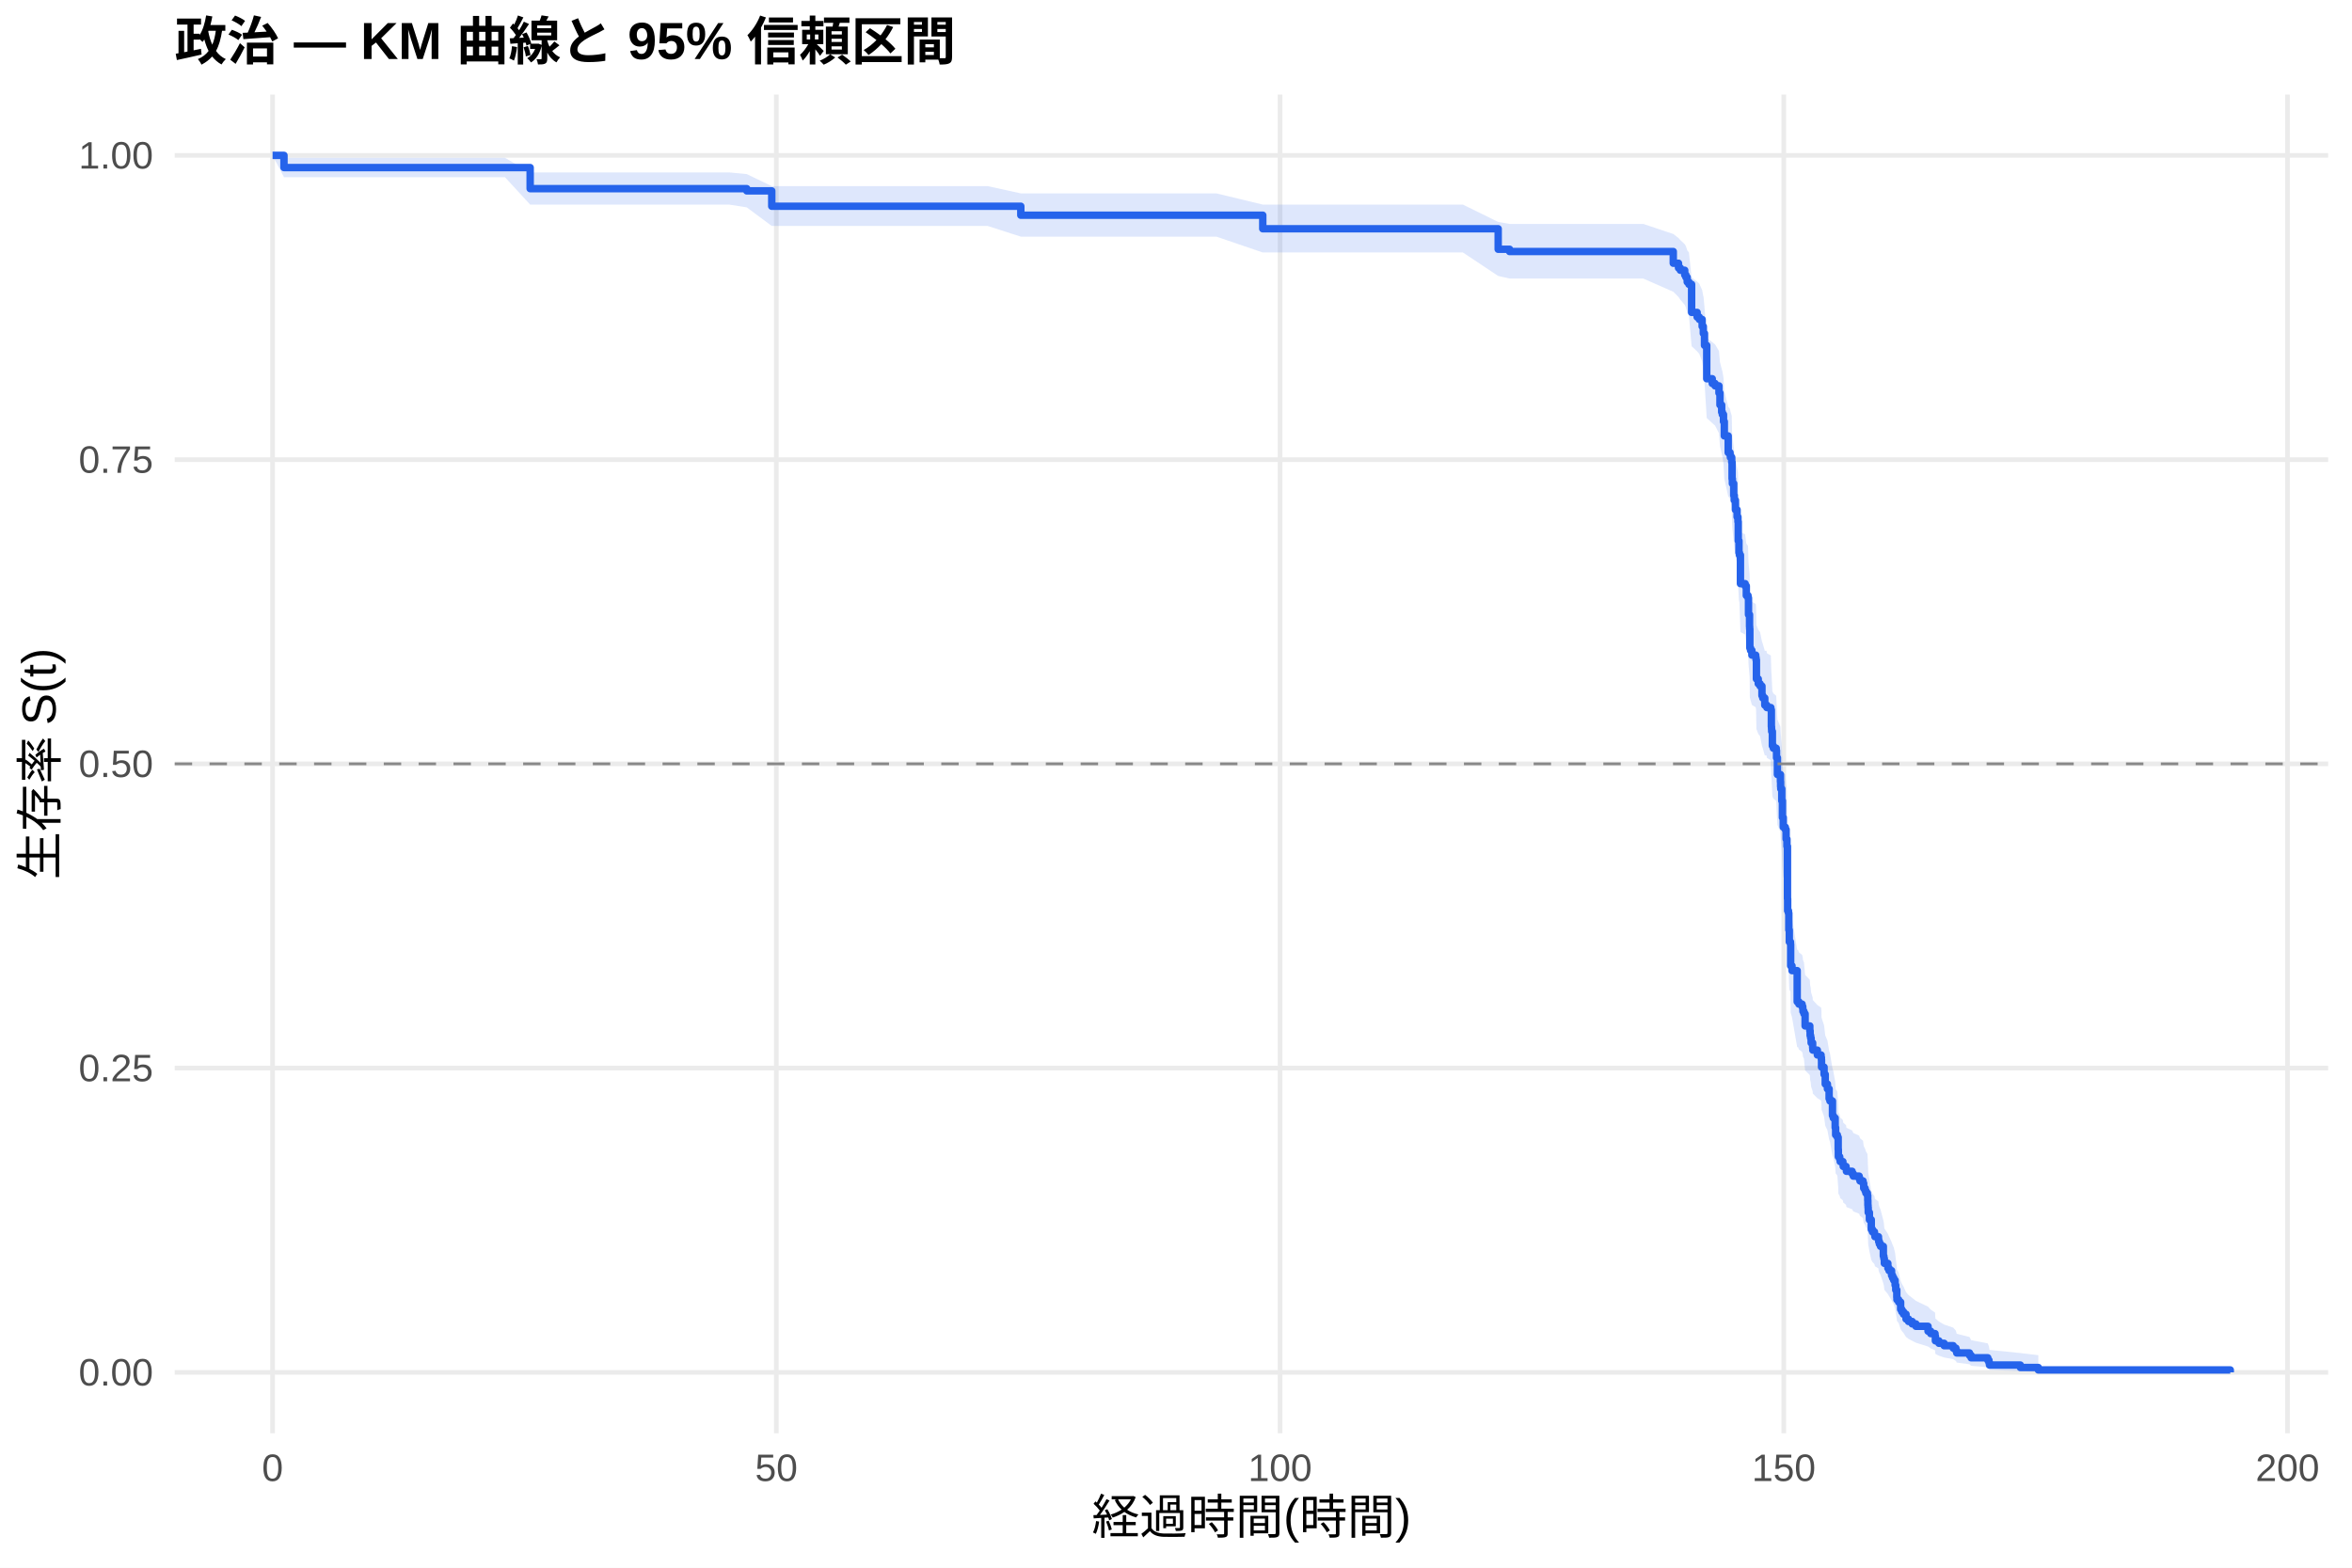
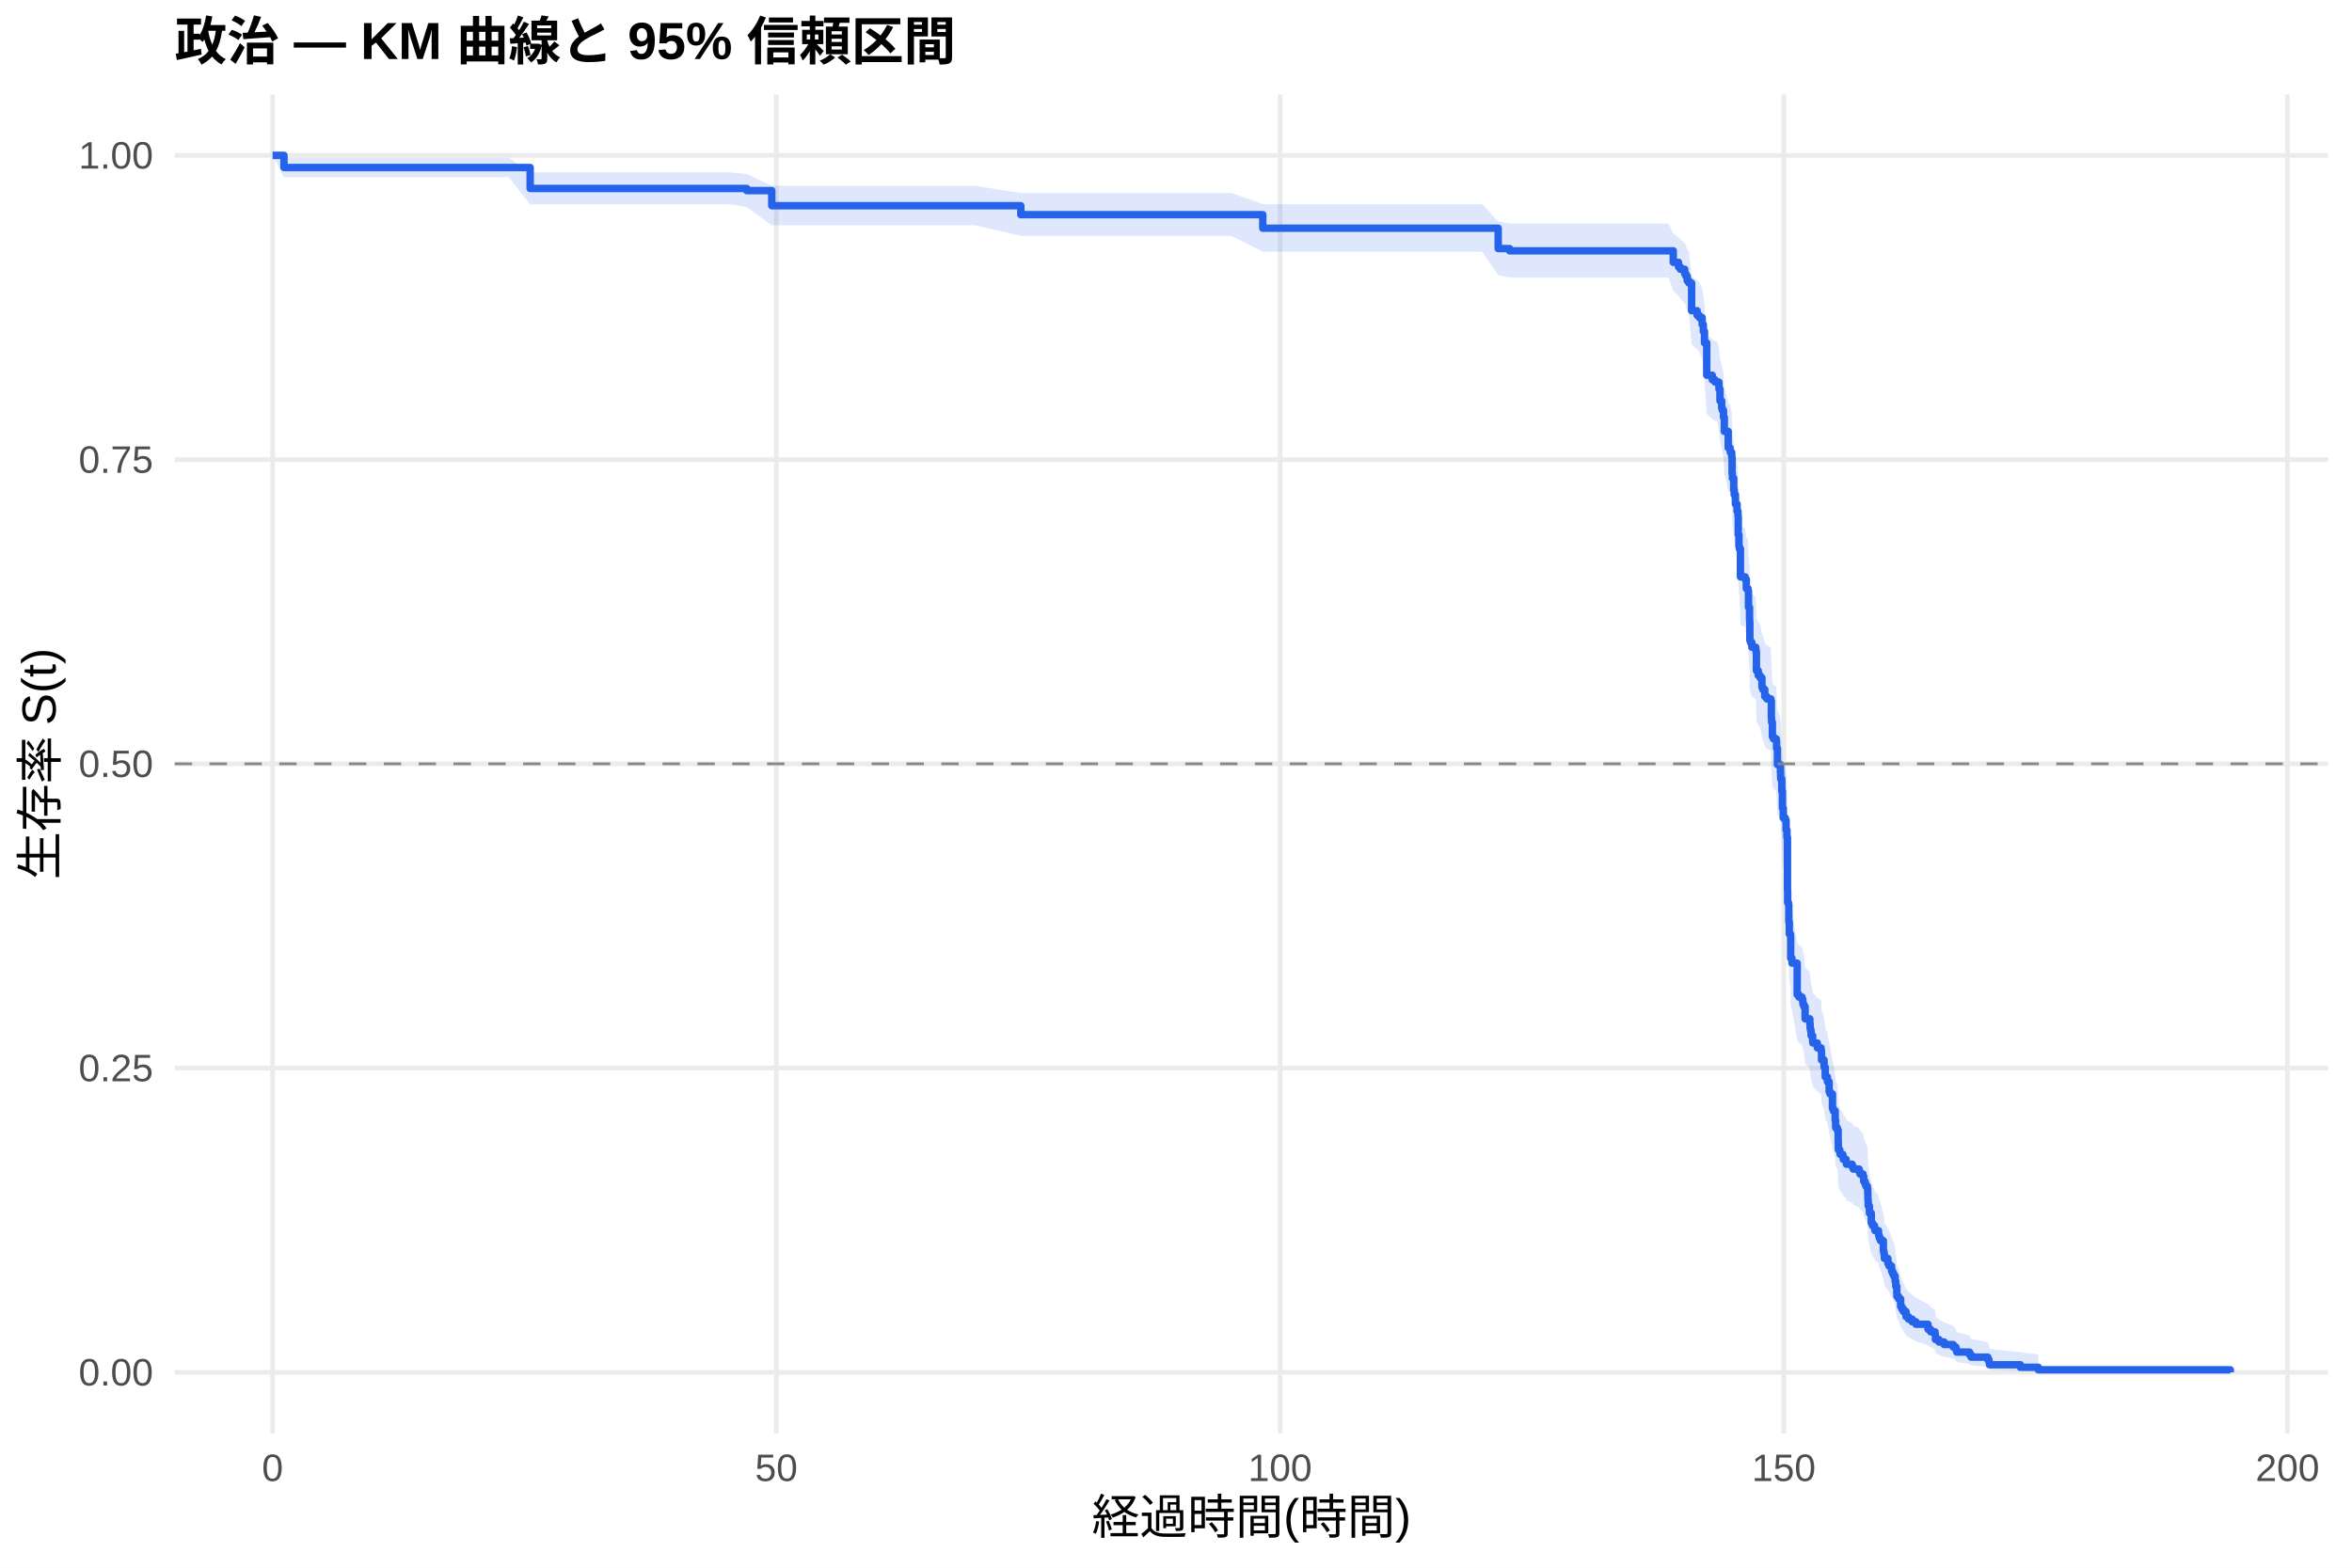
<svg xmlns="http://www.w3.org/2000/svg" width="540.00pt" height="360.00pt" viewBox="0 0 540.00 360.00">
  <g class="svglite">
    <defs>
      <style type="text/css">
    .svglite line, .svglite polyline, .svglite polygon, .svglite path, .svglite rect, .svglite circle {
      fill: none;
      stroke: #000000;
      stroke-linecap: round;
      stroke-linejoin: round;
      stroke-miterlimit: 10.00;
    }
    .svglite text {
      white-space: pre;
    }
    .svglite g.glyphgroup path {
      fill: inherit;
      stroke: none;
    }
  </style>
    </defs>
    <rect width="100%" height="100%" style="stroke: none; fill: #FFFFFF;" />
    <defs>
      <clipPath id="cpMC4wMHw1NDAuMDB8MC4wMHwzNjAuMDA=">
        <rect x="0.00" y="0.00" width="540.00" height="360.00" />
      </clipPath>
    </defs>
    <g clip-path="url(#cpMC4wMHw1NDAuMDB8MC4wMHwzNjAuMDA=)">
      <rect x="0" y="0.00" width="540.00" height="360.00" style="stroke-width: 1.07; stroke: none; fill: #FFFFFF;" />
    </g>
    <defs>
      <clipPath id="cpNDAuMTF8NTM0LjUyfDIxLjcxfDMyOS4xMg==">
        <rect x="40.11" y="21.71" width="494.41" height="307.41" />
      </clipPath>
    </defs>
    <g clip-path="url(#cpNDAuMTF8NTM0LjUyfDIxLjcxfDMyOS4xMg==)">
      <polyline points="40.11,315.14 534.52,315.14 " style="stroke-width: 1.07; stroke: #EBEBEB; stroke-linecap: butt;" />
      <polyline points="40.11,245.28 534.52,245.28 " style="stroke-width: 1.07; stroke: #EBEBEB; stroke-linecap: butt;" />
      <polyline points="40.11,175.41 534.52,175.41 " style="stroke-width: 1.07; stroke: #EBEBEB; stroke-linecap: butt;" />
      <polyline points="40.11,105.55 534.52,105.55 " style="stroke-width: 1.07; stroke: #EBEBEB; stroke-linecap: butt;" />
      <polyline points="40.11,35.68 534.52,35.68 " style="stroke-width: 1.07; stroke: #EBEBEB; stroke-linecap: butt;" />
      <polyline points="62.58,329.12 62.58,21.71 " style="stroke-width: 1.07; stroke: #EBEBEB; stroke-linecap: butt;" />
      <polyline points="178.24,329.12 178.24,21.71 " style="stroke-width: 1.07; stroke: #EBEBEB; stroke-linecap: butt;" />
      <polyline points="293.89,329.12 293.89,21.71 " style="stroke-width: 1.07; stroke: #EBEBEB; stroke-linecap: butt;" />
      <polyline points="409.54,329.12 409.54,21.71 " style="stroke-width: 1.07; stroke: #EBEBEB; stroke-linecap: butt;" />
      <polyline points="525.19,329.12 525.19,21.71 " style="stroke-width: 1.07; stroke: #EBEBEB; stroke-linecap: butt;" />
-       <polygon points="62.58,35.68 65.20,36.24 76.46,36.24 86.79,36.24 99.78,36.24 115.94,36.24 121.72,39.60 130.51,39.60 138.95,39.60 150.48,39.60 167.48,39.60 171.45,39.98 177.19,42.74 182.55,42.74 191.73,42.74 206.84,42.74 226.77,42.74 234.37,44.41 265.75,44.41 279.28,44.41 289.92,46.98 323.30,46.98 335.87,46.98 343.97,50.97 346.59,51.42 357.42,51.42 366.06,51.42 377.27,51.42 384.17,53.73 385.37,54.66 385.79,55.13 386.80,56.07 387.07,56.54 387.37,57.49 387.76,57.96 388.38,63.70 389.65,64.67 390.15,65.15 390.80,66.61 391.07,68.07 391.11,68.07 391.34,70.55 391.85,77.57 393.12,78.58 393.77,79.09 394.66,80.61 394.89,83.15 395.28,84.68 395.43,85.19 395.70,86.72 395.89,89.80 396.78,93.40 397.20,93.92 397.28,94.43 397.59,95.46 397.67,99.09 397.74,100.13 398.05,102.73 398.17,103.77 398.44,105.86 398.82,107.43 399.02,108.47 399.09,112.67 399.25,115.30 399.36,115.83 399.59,122.17 400.67,122.70 400.94,124.82 401.33,125.35 401.44,129.07 401.68,131.74 401.71,132.27 401.75,136.55 401.91,137.08 402.22,138.15 403.10,138.69 403.18,139.22 403.26,143.52 403.68,144.60 404.10,145.14 404.53,147.29 404.72,147.83 405.18,149.45 405.57,149.45 405.65,149.99 406.57,150.53 406.69,154.33 406.73,154.88 406.76,155.42 406.92,158.69 407.15,159.23 407.81,159.78 407.88,161.41 408.08,165.24 408.77,166.88 408.81,167.98 408.85,168.53 409.08,171.27 409.23,175.12 409.42,177.32 409.89,177.87 410.08,180.08 410.27,181.74 410.39,193.95 410.43,196.74 410.62,197.30 410.70,201.22 410.81,204.02 411.08,204.58 411.12,209.64 411.43,210.77 412.62,218.12 412.82,218.12 413.01,218.69 413.74,219.26 413.90,219.84 413.94,220.41 414.17,220.99 414.44,223.86 415.52,225.01 415.59,226.17 415.71,226.75 415.82,227.90 416.17,229.06 416.21,229.64 417.25,230.79 418.10,231.37 418.18,231.95 418.21,233.69 418.79,235.44 419.06,237.77 419.56,238.93 419.95,241.27 420.14,241.86 420.72,245.37 420.91,245.96 421.34,248.31 421.45,250.08 421.84,250.67 422.03,253.63 422.07,255.41 422.38,256.01 422.49,256.60 423.11,257.20 423.19,257.79 423.84,258.39 423.92,258.98 425.23,259.58 425.50,260.18 426.85,260.78 427.04,261.37 427.74,261.97 427.89,263.17 428.20,263.77 428.39,264.37 428.74,264.97 428.82,266.18 428.85,267.39 428.89,267.99 428.93,269.20 429.20,271.02 429.63,273.46 429.90,274.07 430.36,274.68 430.47,275.29 431.28,275.90 431.32,276.52 431.48,277.13 431.75,277.75 432.40,280.22 432.52,280.84 432.63,282.08 433.44,283.32 433.71,283.95 434.29,285.20 434.52,285.83 434.79,286.46 435.10,287.72 435.25,288.99 435.49,290.90 435.52,291.54 435.91,292.18 436.37,294.12 436.64,294.77 437.03,295.42 437.61,296.73 438.18,297.39 439.03,298.05 439.88,298.72 442.66,300.06 443.27,300.73 444.27,301.41 444.35,302.78 445.16,303.47 446.36,304.17 448.44,304.87 449.06,305.58 449.25,306.29 452.18,307.02 452.56,307.75 456.38,308.49 456.65,309.24 456.77,309.99 463.86,310.71 467.98,311.20 467.98,315.06 463.86,314.86 456.77,314.60 456.65,314.30 456.38,313.98 452.56,313.64 452.18,313.28 449.25,312.90 449.06,312.52 448.44,312.13 446.36,311.73 445.16,311.32 444.35,310.91 444.27,310.07 443.27,309.64 442.66,309.21 439.88,308.34 439.03,307.90 438.18,307.45 437.61,307.01 437.03,306.10 436.64,305.65 436.37,305.19 435.91,303.81 435.52,303.34 435.49,302.87 435.25,301.46 435.10,300.52 434.79,299.56 434.52,299.08 434.29,298.60 433.71,297.64 433.44,297.16 432.63,296.19 432.52,295.21 432.40,294.73 431.75,292.76 431.48,292.27 431.32,291.78 431.28,291.28 430.47,290.79 430.36,290.29 429.90,289.80 429.63,289.30 429.20,287.30 428.93,285.80 428.89,284.79 428.85,284.29 428.82,283.28 428.74,282.27 428.39,281.76 428.20,281.25 427.89,280.75 427.74,279.73 427.04,279.22 426.85,278.71 425.50,278.20 425.23,277.69 423.92,277.18 423.84,276.67 423.19,276.15 423.11,275.64 422.49,275.13 422.38,274.61 422.07,274.10 422.03,272.56 421.84,269.97 421.45,269.46 421.34,267.90 420.91,265.82 420.72,265.30 420.14,262.17 419.95,261.65 419.56,259.55 419.06,258.50 418.79,256.40 418.21,254.82 418.18,253.23 418.10,252.70 417.25,252.18 416.21,251.12 416.17,250.59 415.82,249.53 415.71,248.47 415.59,247.94 415.52,246.87 414.44,245.81 414.17,243.14 413.94,242.61 413.90,242.08 413.74,241.54 413.01,241.01 412.82,240.47 412.62,240.47 411.43,233.60 411.12,232.54 411.08,227.75 410.81,227.22 410.70,224.55 410.62,220.81 410.43,220.27 410.39,217.59 410.27,205.73 410.08,204.11 409.89,201.94 409.42,201.40 409.23,199.23 409.08,195.42 408.85,192.69 408.81,192.15 408.77,191.05 408.08,189.41 407.88,185.58 407.81,183.94 407.15,183.39 406.92,182.84 406.76,179.54 406.73,178.99 406.69,178.44 406.57,174.58 405.65,174.03 405.57,173.47 405.18,173.47 404.72,171.82 404.53,171.27 404.10,169.07 403.68,168.51 403.26,167.41 403.18,162.98 403.10,162.43 402.22,161.88 401.91,160.77 401.75,160.21 401.71,155.77 401.68,155.21 401.44,152.42 401.33,148.51 400.94,147.95 400.67,145.71 399.59,145.15 399.36,138.41 399.25,137.85 399.09,135.03 399.02,130.50 398.82,129.37 398.44,127.67 398.17,125.39 398.05,124.26 397.74,121.40 397.67,120.26 397.59,116.26 397.28,115.11 397.20,114.54 396.78,113.96 395.89,109.93 395.70,106.47 395.43,104.73 395.28,104.15 394.89,102.41 394.66,99.50 393.77,97.74 393.12,97.16 391.85,95.99 391.34,87.75 391.11,84.78 391.07,84.78 390.80,83.03 390.15,81.27 389.65,80.69 388.38,79.51 387.76,72.41 387.37,71.81 387.07,70.61 386.80,70.01 385.79,68.81 385.37,68.21 384.17,67.00 377.27,63.96 366.06,63.96 357.42,63.96 346.59,63.96 343.97,63.37 335.87,57.98 323.30,57.98 289.92,57.98 279.28,54.34 265.75,54.34 234.37,54.34 226.77,51.89 206.84,51.89 191.73,51.89 182.55,51.89 177.19,51.89 171.45,47.62 167.48,46.99 150.48,46.99 138.95,46.99 130.51,46.99 121.72,46.99 115.94,40.69 99.78,40.69 86.79,40.69 76.46,40.69 65.20,40.69 62.58,35.68 " style="stroke-width: 0.00; stroke: none; stroke-linecap: butt; fill: #2563EB; fill-opacity: 0.15;" />
-       <polyline points="62.58,35.68 65.20,36.24 76.46,36.24 86.79,36.24 99.78,36.24 115.94,36.24 121.72,39.60 130.51,39.60 138.95,39.60 150.48,39.60 167.48,39.60 171.45,39.98 177.19,42.74 182.55,42.74 191.73,42.74 206.84,42.74 226.77,42.74 234.37,44.41 265.75,44.41 279.28,44.41 289.92,46.98 323.30,46.98 335.87,46.98 343.97,50.97 346.59,51.42 357.42,51.42 366.06,51.42 377.27,51.42 384.17,53.73 385.37,54.66 385.79,55.13 386.80,56.07 387.07,56.54 387.37,57.49 387.76,57.96 388.38,63.70 389.65,64.67 390.15,65.15 390.80,66.61 391.07,68.07 391.11,68.07 391.34,70.55 391.85,77.57 393.12,78.58 393.77,79.09 394.66,80.61 394.89,83.15 395.28,84.68 395.43,85.19 395.70,86.72 395.89,89.80 396.78,93.40 397.20,93.92 397.28,94.43 397.59,95.46 397.67,99.09 397.74,100.13 398.05,102.73 398.17,103.77 398.44,105.86 398.82,107.43 399.02,108.47 399.09,112.67 399.25,115.30 399.36,115.83 399.59,122.17 400.67,122.70 400.94,124.82 401.33,125.35 401.44,129.07 401.68,131.74 401.71,132.27 401.75,136.55 401.91,137.08 402.22,138.15 403.10,138.69 403.18,139.22 403.26,143.52 403.68,144.60 404.10,145.14 404.53,147.29 404.72,147.83 405.18,149.45 405.57,149.45 405.65,149.99 406.57,150.53 406.69,154.33 406.73,154.88 406.76,155.42 406.92,158.69 407.15,159.23 407.81,159.78 407.88,161.41 408.08,165.24 408.77,166.88 408.81,167.98 408.85,168.53 409.08,171.27 409.23,175.12 409.42,177.32 409.89,177.87 410.08,180.08 410.27,181.74 410.39,193.95 410.43,196.74 410.62,197.30 410.70,201.22 410.81,204.02 411.08,204.58 411.12,209.64 411.43,210.77 412.62,218.12 412.82,218.12 413.01,218.69 413.74,219.26 413.90,219.84 413.94,220.41 414.17,220.99 414.44,223.86 415.52,225.01 415.59,226.17 415.71,226.75 415.82,227.90 416.17,229.06 416.21,229.64 417.25,230.79 418.10,231.37 418.18,231.95 418.21,233.69 418.79,235.44 419.06,237.77 419.56,238.93 419.95,241.27 420.14,241.86 420.72,245.37 420.91,245.96 421.34,248.31 421.45,250.08 421.84,250.67 422.03,253.63 422.07,255.41 422.38,256.01 422.49,256.60 423.11,257.20 423.19,257.79 423.84,258.39 423.92,258.98 425.23,259.58 425.50,260.18 426.85,260.78 427.04,261.37 427.74,261.97 427.89,263.17 428.20,263.77 428.39,264.37 428.74,264.97 428.82,266.18 428.85,267.39 428.89,267.99 428.93,269.20 429.20,271.02 429.63,273.46 429.90,274.07 430.36,274.68 430.47,275.29 431.28,275.90 431.32,276.52 431.48,277.13 431.75,277.75 432.40,280.22 432.52,280.84 432.63,282.08 433.44,283.32 433.71,283.95 434.29,285.20 434.52,285.83 434.79,286.46 435.10,287.72 435.25,288.99 435.49,290.90 435.52,291.54 435.91,292.18 436.37,294.12 436.64,294.77 437.03,295.42 437.61,296.73 438.18,297.39 439.03,298.05 439.88,298.72 442.66,300.06 443.27,300.73 444.27,301.41 444.35,302.78 445.16,303.47 446.36,304.17 448.44,304.87 449.06,305.58 449.25,306.29 452.18,307.02 452.56,307.75 456.38,308.49 456.65,309.24 456.77,309.99 463.86,310.71 467.98,311.20 " style="stroke-width: 1.07; stroke: none; stroke-linecap: butt;" />
-       <polyline points="467.98,315.06 463.86,314.86 456.77,314.60 456.65,314.30 456.38,313.98 452.56,313.64 452.18,313.28 449.25,312.90 449.06,312.52 448.44,312.13 446.36,311.73 445.16,311.32 444.35,310.91 444.27,310.07 443.27,309.64 442.66,309.21 439.88,308.34 439.03,307.90 438.18,307.45 437.61,307.01 437.03,306.10 436.64,305.65 436.37,305.19 435.91,303.81 435.52,303.34 435.49,302.87 435.25,301.46 435.10,300.52 434.79,299.56 434.52,299.08 434.29,298.60 433.71,297.64 433.44,297.16 432.63,296.19 432.52,295.21 432.40,294.73 431.75,292.76 431.48,292.27 431.32,291.78 431.28,291.28 430.47,290.79 430.36,290.29 429.90,289.80 429.63,289.30 429.20,287.30 428.93,285.80 428.89,284.79 428.85,284.29 428.82,283.28 428.74,282.27 428.39,281.76 428.20,281.25 427.89,280.75 427.74,279.73 427.04,279.22 426.85,278.71 425.50,278.20 425.23,277.69 423.92,277.18 423.84,276.67 423.19,276.15 423.11,275.64 422.49,275.13 422.38,274.61 422.07,274.10 422.03,272.56 421.84,269.97 421.45,269.46 421.34,267.90 420.91,265.82 420.72,265.30 420.14,262.17 419.95,261.65 419.56,259.55 419.06,258.50 418.79,256.40 418.21,254.82 418.18,253.23 418.10,252.70 417.25,252.18 416.21,251.12 416.17,250.59 415.82,249.53 415.71,248.47 415.59,247.94 415.52,246.87 414.44,245.81 414.17,243.14 413.94,242.61 413.90,242.08 413.74,241.54 413.01,241.01 412.82,240.47 412.62,240.47 411.43,233.60 411.12,232.54 411.08,227.75 410.81,227.22 410.70,224.55 410.62,220.81 410.43,220.27 410.39,217.59 410.27,205.73 410.08,204.11 409.89,201.94 409.42,201.40 409.23,199.23 409.08,195.42 408.85,192.69 408.81,192.15 408.77,191.05 408.08,189.41 407.88,185.58 407.81,183.94 407.15,183.39 406.92,182.84 406.76,179.54 406.73,178.99 406.69,178.44 406.57,174.58 405.65,174.03 405.57,173.47 405.18,173.47 404.72,171.82 404.53,171.27 404.10,169.07 403.68,168.51 403.26,167.41 403.18,162.98 403.10,162.43 402.22,161.88 401.91,160.77 401.75,160.21 401.71,155.77 401.68,155.21 401.44,152.42 401.33,148.51 400.94,147.95 400.67,145.71 399.59,145.15 399.36,138.41 399.25,137.85 399.09,135.03 399.02,130.50 398.82,129.37 398.44,127.67 398.17,125.39 398.05,124.26 397.74,121.40 397.67,120.26 397.59,116.26 397.28,115.11 397.20,114.54 396.78,113.96 395.89,109.93 395.70,106.47 395.43,104.73 395.28,104.15 394.89,102.41 394.66,99.50 393.77,97.74 393.12,97.16 391.85,95.99 391.34,87.75 391.11,84.78 391.07,84.78 390.80,83.03 390.15,81.27 389.65,80.69 388.38,79.51 387.76,72.41 387.37,71.81 387.07,70.61 386.80,70.01 385.79,68.81 385.37,68.21 384.17,67.00 377.27,63.96 366.06,63.96 357.42,63.96 346.59,63.96 343.97,63.37 335.87,57.98 323.30,57.98 289.92,57.98 279.28,54.34 265.75,54.34 234.37,54.34 226.77,51.89 206.84,51.89 191.73,51.89 182.55,51.89 177.19,51.89 171.45,47.62 167.48,46.99 150.48,46.99 138.95,46.99 130.51,46.99 121.72,46.99 115.94,40.69 99.78,40.69 86.79,40.69 76.46,40.69 65.20,40.69 62.58,35.68 " style="stroke-width: 1.07; stroke: none; stroke-linecap: butt;" />
-       <polyline points="62.58,35.68 65.20,35.68 65.20,38.48 76.46,38.48 76.46,38.48 86.79,38.48 86.79,38.48 99.78,38.48 99.78,38.48 115.94,38.48 115.94,38.48 121.72,38.48 121.72,43.32 130.51,43.32 130.51,43.32 138.95,43.32 138.95,43.32 150.48,43.32 150.48,43.32 167.48,43.32 167.48,43.32 171.45,43.32 171.45,43.83 177.19,43.83 177.19,47.36 182.55,47.36 182.55,47.36 191.73,47.36 191.73,47.36 206.84,47.36 206.84,47.36 226.77,47.36 226.77,47.36 234.37,47.36 234.37,49.42 265.75,49.42 265.75,49.42 279.28,49.42 279.28,49.42 289.92,49.42 289.92,52.53 323.30,52.53 323.30,52.53 335.87,52.53 335.87,52.53 343.97,52.53 343.97,57.24 346.59,57.24 346.59,57.76 357.42,57.76 357.42,57.76 366.06,57.76 366.06,57.76 377.27,57.76 377.27,57.76 384.17,57.76 384.17,60.45 385.37,60.45 385.37,61.53 385.79,61.53 385.79,62.06 386.80,62.06 386.80,63.14 387.07,63.14 387.07,63.68 387.37,63.68 387.37,64.75 387.76,64.75 387.76,65.29 388.38,65.29 388.38,71.74 389.65,71.74 389.65,72.81 390.15,72.81 390.15,73.35 390.80,73.35 390.80,74.96 391.07,74.96 391.07,76.57 391.11,76.57 391.11,76.57 391.34,76.57 391.34,79.31 391.85,79.31 391.85,86.97 393.12,86.97 393.12,88.06 393.77,88.06 393.77,88.61 394.66,88.61 394.66,90.25 394.89,90.25 394.89,92.99 395.28,92.99 395.28,94.63 395.43,94.63 395.43,95.18 395.70,95.18 395.70,96.82 395.89,96.82 395.89,100.10 396.78,100.10 396.78,103.93 397.20,103.93 397.20,104.48 397.28,104.48 397.28,105.02 397.59,105.02 397.59,106.12 397.67,106.12 397.67,109.95 397.74,109.95 397.74,111.04 398.05,111.04 398.05,113.78 398.17,113.78 398.17,114.87 398.44,114.87 398.44,117.06 398.82,117.06 398.82,118.70 399.02,118.70 399.02,119.80 399.09,119.80 399.09,124.18 399.25,124.18 399.25,126.91 399.36,126.91 399.36,127.46 399.59,127.46 399.59,134.03 400.67,134.03 400.67,134.57 400.94,134.57 400.94,136.76 401.33,136.76 401.33,137.31 401.44,137.31 401.44,141.14 401.68,141.14 401.68,143.87 401.71,143.87 401.71,144.42 401.75,144.42 401.75,148.80 401.91,148.80 401.91,149.35 402.22,149.35 402.22,150.44 403.10,150.44 403.10,150.99 403.18,150.99 403.18,151.54 403.26,151.54 403.26,155.91 403.68,155.91 403.68,157.01 404.10,157.01 404.10,157.55 404.53,157.55 404.53,159.74 404.72,159.74 404.72,160.29 405.18,160.29 405.18,161.93 405.57,161.93 405.57,161.93 405.65,161.93 405.65,162.48 406.57,162.48 406.57,163.03 406.69,163.03 406.69,166.87 406.73,166.87 406.73,167.42 406.76,167.42 406.76,167.97 406.92,167.97 406.92,171.27 407.15,171.27 407.15,171.82 407.81,171.82 407.81,172.37 407.88,172.37 407.88,174.01 408.08,174.01 408.08,177.86 408.77,177.86 408.77,179.50 408.81,179.50 408.81,180.60 408.85,180.60 408.85,181.15 409.08,181.15 409.08,183.90 409.23,183.90 409.23,187.74 409.42,187.74 409.42,189.94 409.89,189.94 409.89,190.49 410.08,190.49 410.08,192.68 410.27,192.68 410.27,194.33 410.39,194.33 410.39,206.41 410.43,206.41 410.43,209.16 410.62,209.16 410.62,209.71 410.70,209.71 410.70,213.55 410.81,213.55 410.81,216.30 411.08,216.30 411.08,216.85 411.12,216.85 411.12,221.79 411.43,221.79 411.43,222.89 412.62,222.89 412.62,230.03 412.82,230.03 412.82,230.03 413.01,230.03 413.01,230.58 413.74,230.58 413.74,231.14 413.90,231.14 413.90,231.69 413.94,231.69 413.94,232.25 414.17,232.25 414.17,232.81 414.44,232.81 414.44,235.59 415.52,235.59 415.52,236.70 415.59,236.70 415.59,237.81 415.71,237.81 415.71,238.37 415.82,238.37 415.82,239.48 416.17,239.48 416.17,240.60 416.21,240.60 416.21,241.15 417.25,241.15 417.25,242.26 418.10,242.26 418.10,242.82 418.18,242.82 418.18,243.38 418.21,243.38 418.21,245.05 418.79,245.05 418.79,246.72 419.06,246.72 419.06,248.94 419.56,248.94 419.56,250.05 419.95,250.05 419.95,252.28 420.14,252.28 420.14,252.83 420.72,252.83 420.72,256.17 420.91,256.17 420.91,256.73 421.34,256.73 421.34,258.95 421.45,258.95 421.45,260.62 421.84,260.62 421.84,261.18 422.03,261.18 422.03,263.96 422.07,263.96 422.07,265.63 422.38,265.63 422.38,266.19 422.49,266.19 422.49,266.74 423.11,266.74 423.11,267.30 423.19,267.30 423.19,267.86 423.84,267.86 423.84,268.41 423.92,268.41 423.92,268.97 425.23,268.97 425.23,269.52 425.50,269.52 425.50,270.08 426.85,270.08 426.85,270.64 427.04,270.64 427.04,271.19 427.74,271.19 427.74,271.75 427.89,271.75 427.89,272.86 428.20,272.86 428.20,273.42 428.39,273.42 428.39,273.97 428.74,273.97 428.74,274.53 428.82,274.53 428.82,275.64 428.85,275.64 428.85,276.76 428.89,276.76 428.89,277.31 428.93,277.31 428.93,278.43 429.20,278.43 429.20,280.09 429.63,280.09 429.63,282.32 429.90,282.32 429.90,282.88 430.36,282.88 430.36,283.43 430.47,283.43 430.47,283.99 431.28,283.99 431.28,284.54 431.32,284.54 431.32,285.10 431.48,285.10 431.48,285.66 431.75,285.66 431.75,286.21 432.40,286.21 432.40,288.44 432.52,288.44 432.52,289.00 432.63,289.00 432.63,290.11 433.44,290.11 433.44,291.22 433.71,291.22 433.71,291.78 434.29,291.78 434.29,292.89 434.52,292.89 434.52,293.45 434.79,293.45 434.79,294.00 435.10,294.00 435.10,295.12 435.25,295.12 435.25,296.23 435.49,296.23 435.49,297.90 435.52,297.90 435.52,298.45 435.91,298.45 435.91,299.01 436.37,299.01 436.37,300.68 436.64,300.68 436.64,301.23 437.03,301.23 437.03,301.79 437.61,301.79 437.61,302.90 438.18,302.90 438.18,303.46 439.03,303.46 439.03,304.02 439.88,304.02 439.88,304.57 442.66,304.57 442.66,305.69 443.27,305.69 443.27,306.24 444.27,306.24 444.27,306.80 444.35,306.80 444.35,307.91 445.16,307.91 445.16,308.47 446.36,308.47 446.36,309.02 448.44,309.02 448.44,309.58 449.06,309.58 449.06,310.14 449.25,310.14 449.25,310.69 452.18,310.69 452.18,311.25 452.56,311.25 452.56,311.80 456.38,311.80 456.38,312.36 456.65,312.36 456.65,312.92 456.77,312.92 456.77,313.47 463.86,313.47 463.86,314.03 467.98,314.03 467.98,314.59 512.05,314.59 512.05,315.14 " style="stroke-width: 1.71; stroke: #2563EB; stroke-linecap: butt;" />
+       <polygon points="62.58,35.68 65.20,36.24 79.58,36.24 93.46,36.24 103.79,36.24 116.79,36.24 121.72,39.58 132.94,39.58 147.51,39.58 155.95,39.58 167.48,39.58 171.45,39.96 177.19,42.67 184.48,42.67 199.55,42.67 208.73,42.67 223.84,42.67 234.37,44.33 243.77,44.33 282.75,44.33 289.92,46.88 296.28,46.88 340.30,46.88 343.97,50.85 346.59,51.30 352.87,51.30 374.42,51.30 383.06,51.30 384.17,53.58 385.37,54.50 385.79,54.96 386.80,55.88 387.07,56.35 387.37,57.28 387.76,57.74 388.38,63.40 389.65,64.35 390.15,64.83 390.80,66.26 391.07,67.70 391.34,70.11 391.85,76.91 393.12,77.88 393.77,78.37 394.27,78.37 394.66,79.87 394.89,82.37 395.28,83.87 395.43,84.37 395.70,85.88 395.89,88.91 396.78,92.45 397.20,92.96 397.28,93.47 397.59,94.49 397.67,98.05 397.74,99.08 398.05,101.63 398.17,102.66 398.44,104.71 398.82,106.26 399.02,107.29 399.09,111.42 399.25,114.00 399.36,114.52 399.59,120.76 400.67,121.28 400.94,123.37 401.33,123.89 401.44,127.55 401.68,130.17 401.71,130.70 401.75,134.91 401.91,135.43 402.22,136.49 403.10,137.01 403.18,137.54 403.26,141.77 403.68,142.83 404.10,143.35 404.53,145.47 404.72,146.01 405.18,147.60 405.65,148.13 406.57,148.66 406.69,152.38 406.73,152.92 406.76,153.45 406.92,156.65 407.15,157.19 407.81,157.72 407.88,159.33 408.08,163.08 408.11,163.08 408.77,164.73 408.81,165.84 408.85,166.39 409.08,169.16 409.23,173.04 409.42,175.27 409.89,175.82 410.08,178.05 410.27,179.72 410.39,192.05 410.43,194.86 410.62,195.43 410.70,199.38 410.81,202.21 411.08,202.77 411.12,207.88 411.43,209.02 412.62,216.44 413.01,217.02 413.74,217.59 413.90,218.16 413.94,218.73 414.17,219.31 414.44,222.18 415.52,223.33 415.59,224.48 415.71,225.06 415.82,226.21 416.17,227.36 416.21,227.94 417.25,229.10 418.10,229.68 418.18,230.25 418.21,231.99 418.79,233.73 419.06,236.06 419.56,237.22 419.95,239.55 420.14,240.14 420.72,243.65 420.91,244.23 421.34,246.58 421.45,248.35 421.84,248.93 422.03,251.89 422.07,253.66 422.38,254.25 422.49,254.85 422.57,254.85 423.11,255.45 423.19,256.05 423.84,256.65 423.92,257.25 425.23,257.85 425.50,258.45 426.85,259.05 427.04,259.65 427.74,260.26 427.89,261.46 428.20,262.07 428.39,262.67 428.74,263.28 428.82,264.49 428.85,265.71 428.89,266.32 428.93,267.53 429.20,269.37 429.63,271.82 429.82,271.82 429.90,272.45 430.36,273.09 430.47,273.72 431.28,274.35 431.32,274.99 431.48,275.63 431.75,276.26 432.40,278.82 432.52,279.47 432.63,280.75 433.44,282.05 433.71,282.69 434.29,283.99 434.52,284.64 434.79,285.30 435.10,286.61 435.25,287.92 435.49,289.91 435.52,290.57 435.91,291.24 436.37,293.25 436.64,293.93 437.03,294.60 437.61,295.97 438.18,296.65 439.03,297.34 439.88,298.03 442.66,299.42 443.27,300.12 444.27,300.83 444.35,302.25 445.16,302.97 446.36,303.70 448.44,304.43 449.06,305.17 449.25,305.91 452.18,306.67 452.56,307.43 456.38,308.20 456.65,308.98 456.77,309.76 463.86,310.51 467.98,311.03 467.98,315.06 463.86,314.85 456.77,314.58 456.65,314.27 456.38,313.93 452.56,313.57 452.18,313.19 449.25,312.80 449.06,312.40 448.44,311.99 446.36,311.57 445.16,311.14 444.35,310.71 444.27,309.83 443.27,309.38 442.66,308.93 439.88,308.01 439.03,307.55 438.18,307.08 437.61,306.61 437.03,305.66 436.64,305.19 436.37,304.71 435.91,303.25 435.52,302.76 435.49,302.27 435.25,300.79 435.10,299.79 434.79,298.79 434.52,298.29 434.29,297.78 433.71,296.77 433.44,296.26 432.63,295.24 432.52,294.22 432.40,293.70 431.75,291.64 431.48,291.12 431.32,290.60 431.28,290.08 430.47,289.56 430.36,289.03 429.90,288.51 429.82,287.99 429.63,287.99 429.20,285.96 428.93,284.43 428.89,283.41 428.85,282.90 428.82,281.88 428.74,280.85 428.39,280.34 428.20,279.82 427.89,279.31 427.74,278.28 427.04,277.76 426.85,277.24 425.50,276.72 425.23,276.21 423.92,275.69 423.84,275.17 423.19,274.65 423.11,274.13 422.57,273.61 422.49,273.61 422.38,273.09 422.07,272.58 422.03,271.03 421.84,268.44 421.45,267.93 421.34,266.37 420.91,264.29 420.72,263.76 420.14,260.63 419.95,260.11 419.56,258.01 419.06,256.96 418.79,254.85 418.21,253.27 418.18,251.68 418.10,251.15 417.25,250.62 416.21,249.56 416.17,249.03 415.82,247.97 415.71,246.91 415.59,246.38 415.52,245.32 414.44,244.25 414.17,241.58 413.94,241.05 413.90,240.51 413.74,239.98 413.01,239.45 412.62,238.91 411.43,231.93 411.12,230.85 411.08,225.99 410.81,225.45 410.70,222.75 410.62,218.94 410.43,218.40 410.39,215.68 410.27,203.63 410.08,201.98 409.89,199.78 409.42,199.23 409.23,197.02 409.08,193.15 408.85,190.38 408.81,189.83 408.77,188.72 408.11,187.05 408.08,187.05 407.88,183.29 407.81,181.67 407.15,181.13 406.92,180.59 406.76,177.35 406.73,176.81 406.69,176.27 406.57,172.48 405.65,171.94 405.18,171.39 404.72,169.76 404.53,169.22 404.10,167.05 403.68,166.50 403.26,165.41 403.18,161.05 403.10,160.50 402.22,159.96 401.91,158.86 401.75,158.32 401.71,153.93 401.68,153.38 401.44,150.64 401.33,146.78 400.94,146.23 400.67,144.02 399.59,143.47 399.36,136.82 399.25,136.27 399.09,133.49 399.02,129.03 398.82,127.91 398.44,126.23 398.17,123.99 398.05,122.87 397.74,120.06 397.67,118.94 397.59,114.99 397.28,113.86 397.20,113.29 396.78,112.72 395.89,108.75 395.70,105.34 395.43,103.62 395.28,103.05 394.89,101.34 394.66,98.47 394.27,96.74 393.77,96.74 393.12,96.18 391.85,95.05 391.34,87.09 391.07,84.23 390.80,82.51 390.15,80.78 389.65,80.20 388.38,79.05 387.76,72.06 387.37,71.47 387.07,70.29 386.80,69.70 385.79,68.52 385.37,67.93 384.17,66.74 383.06,63.75 374.42,63.75 352.87,63.75 346.59,63.75 343.97,63.16 340.30,57.80 296.28,57.80 289.92,57.80 282.75,54.17 243.77,54.17 234.37,54.17 223.84,51.73 208.73,51.73 199.55,51.73 184.48,51.73 177.19,51.73 171.45,47.54 167.48,46.93 155.95,46.93 147.51,46.93 132.94,46.93 121.72,46.93 116.79,40.68 103.79,40.68 93.46,40.68 79.58,40.68 65.20,40.68 62.58,35.68 " style="stroke-width: 0.00; stroke: none; stroke-linecap: butt; fill: #2563EB; fill-opacity: 0.15;" />
+       <polyline points="62.58,35.68 65.20,36.24 79.58,36.24 93.46,36.24 103.79,36.24 116.79,36.24 121.72,39.58 132.94,39.58 147.51,39.58 155.95,39.58 167.48,39.58 171.45,39.96 177.19,42.67 184.48,42.67 199.55,42.67 208.73,42.67 223.84,42.67 234.37,44.33 243.77,44.33 282.75,44.33 289.92,46.88 296.28,46.88 340.30,46.88 343.97,50.85 346.59,51.30 352.87,51.30 374.42,51.30 383.06,51.30 384.17,53.58 385.37,54.50 385.79,54.96 386.80,55.88 387.07,56.35 387.37,57.28 387.76,57.74 388.38,63.40 389.65,64.35 390.15,64.83 390.80,66.26 391.07,67.70 391.34,70.11 391.85,76.91 393.12,77.88 393.77,78.37 394.27,78.37 394.66,79.87 394.89,82.37 395.28,83.87 395.43,84.37 395.70,85.88 395.89,88.91 396.78,92.45 397.20,92.96 397.28,93.47 397.59,94.49 397.67,98.05 397.74,99.08 398.05,101.63 398.17,102.66 398.44,104.71 398.82,106.26 399.02,107.29 399.09,111.42 399.25,114.00 399.36,114.52 399.59,120.76 400.67,121.28 400.94,123.37 401.33,123.89 401.44,127.55 401.68,130.17 401.71,130.70 401.75,134.91 401.91,135.43 402.22,136.49 403.10,137.01 403.18,137.54 403.26,141.77 403.68,142.83 404.10,143.35 404.53,145.47 404.72,146.01 405.18,147.60 405.65,148.13 406.57,148.66 406.69,152.38 406.73,152.92 406.76,153.45 406.92,156.65 407.15,157.19 407.81,157.72 407.88,159.33 408.08,163.08 408.11,163.08 408.77,164.73 408.81,165.84 408.85,166.39 409.08,169.16 409.23,173.04 409.42,175.27 409.89,175.82 410.08,178.05 410.27,179.72 410.39,192.05 410.43,194.86 410.62,195.43 410.70,199.38 410.81,202.21 411.08,202.77 411.12,207.88 411.43,209.02 412.62,216.44 413.01,217.02 413.74,217.59 413.90,218.16 413.94,218.73 414.17,219.31 414.44,222.18 415.52,223.33 415.59,224.48 415.71,225.06 415.82,226.21 416.17,227.36 416.21,227.94 417.25,229.10 418.10,229.68 418.18,230.25 418.21,231.99 418.79,233.73 419.06,236.06 419.56,237.22 419.95,239.55 420.14,240.14 420.72,243.65 420.91,244.23 421.34,246.58 421.45,248.35 421.84,248.93 422.03,251.89 422.07,253.66 422.38,254.25 422.49,254.85 422.57,254.85 423.11,255.45 423.19,256.05 423.84,256.65 423.92,257.25 425.23,257.85 425.50,258.45 426.85,259.05 427.04,259.65 427.74,260.26 427.89,261.46 428.20,262.07 428.39,262.67 428.74,263.28 428.82,264.49 428.85,265.71 428.89,266.32 428.93,267.53 429.20,269.37 429.63,271.82 429.82,271.82 429.90,272.45 430.36,273.09 430.47,273.72 431.28,274.35 431.32,274.99 431.48,275.63 431.75,276.26 432.40,278.82 432.52,279.47 432.63,280.75 433.44,282.05 433.71,282.69 434.29,283.99 434.52,284.64 434.79,285.30 435.10,286.61 435.25,287.92 435.49,289.91 435.52,290.57 435.91,291.24 436.37,293.25 436.64,293.93 437.03,294.60 437.61,295.97 438.18,296.65 439.03,297.34 439.88,298.03 442.66,299.42 443.27,300.12 444.27,300.83 444.35,302.25 445.16,302.97 446.36,303.70 448.44,304.43 449.06,305.17 449.25,305.91 452.18,306.67 452.56,307.43 456.38,308.20 456.65,308.98 456.77,309.76 463.86,310.51 467.98,311.03 " style="stroke-width: 1.07; stroke: none; stroke-linecap: butt;" />
+       <polyline points="467.98,315.06 463.86,314.85 456.77,314.58 456.65,314.27 456.38,313.93 452.56,313.57 452.18,313.19 449.25,312.80 449.06,312.40 448.44,311.99 446.36,311.57 445.16,311.14 444.35,310.71 444.27,309.83 443.27,309.38 442.66,308.93 439.88,308.01 439.03,307.55 438.18,307.08 437.61,306.61 437.03,305.66 436.64,305.19 436.37,304.71 435.91,303.25 435.52,302.76 435.49,302.27 435.25,300.79 435.10,299.79 434.79,298.79 434.52,298.29 434.29,297.78 433.71,296.77 433.44,296.26 432.63,295.24 432.52,294.22 432.40,293.70 431.75,291.64 431.48,291.12 431.32,290.60 431.28,290.08 430.47,289.56 430.36,289.03 429.90,288.51 429.82,287.99 429.63,287.99 429.20,285.96 428.93,284.43 428.89,283.41 428.85,282.90 428.82,281.88 428.74,280.85 428.39,280.34 428.20,279.82 427.89,279.31 427.74,278.28 427.04,277.76 426.85,277.24 425.50,276.72 425.23,276.21 423.92,275.69 423.84,275.17 423.19,274.65 423.11,274.13 422.57,273.61 422.49,273.61 422.38,273.09 422.07,272.58 422.03,271.03 421.84,268.44 421.45,267.93 421.34,266.37 420.91,264.29 420.72,263.76 420.14,260.63 419.95,260.11 419.56,258.01 419.06,256.96 418.79,254.85 418.21,253.27 418.18,251.68 418.10,251.15 417.25,250.62 416.21,249.56 416.17,249.03 415.82,247.97 415.71,246.91 415.59,246.38 415.52,245.32 414.44,244.25 414.17,241.58 413.94,241.05 413.90,240.51 413.74,239.98 413.01,239.45 412.62,238.91 411.43,231.93 411.12,230.85 411.08,225.99 410.81,225.45 410.70,222.75 410.62,218.94 410.43,218.40 410.39,215.68 410.27,203.63 410.08,201.98 409.89,199.78 409.42,199.23 409.23,197.02 409.08,193.15 408.85,190.38 408.81,189.83 408.77,188.72 408.11,187.05 408.08,187.05 407.88,183.29 407.81,181.67 407.15,181.13 406.92,180.59 406.76,177.35 406.73,176.81 406.69,176.27 406.57,172.48 405.65,171.94 405.18,171.39 404.72,169.76 404.53,169.22 404.10,167.05 403.68,166.50 403.26,165.41 403.18,161.05 403.10,160.50 402.22,159.96 401.91,158.86 401.75,158.32 401.71,153.93 401.68,153.38 401.44,150.64 401.33,146.78 400.94,146.23 400.67,144.02 399.59,143.47 399.36,136.82 399.25,136.27 399.09,133.49 399.02,129.03 398.82,127.91 398.44,126.23 398.17,123.99 398.05,122.87 397.74,120.06 397.67,118.94 397.59,114.99 397.28,113.86 397.20,113.29 396.78,112.72 395.89,108.75 395.70,105.34 395.43,103.62 395.28,103.05 394.89,101.34 394.66,98.47 394.27,96.74 393.77,96.74 393.12,96.18 391.85,95.05 391.34,87.09 391.07,84.23 390.80,82.51 390.15,80.78 389.65,80.20 388.38,79.05 387.76,72.06 387.37,71.47 387.07,70.29 386.80,69.70 385.79,68.52 385.37,67.93 384.17,66.74 383.06,63.75 374.42,63.75 352.87,63.75 346.59,63.75 343.97,63.16 340.30,57.80 296.28,57.80 289.92,57.80 282.75,54.17 243.77,54.17 234.37,54.17 223.84,51.73 208.73,51.73 199.55,51.73 184.48,51.73 177.19,51.73 171.45,47.54 167.48,46.93 155.95,46.93 147.51,46.93 132.94,46.93 121.72,46.93 116.79,40.68 103.79,40.68 93.46,40.68 79.58,40.68 65.20,40.68 62.58,35.68 " style="stroke-width: 1.07; stroke: none; stroke-linecap: butt;" />
+       <polyline points="62.58,35.68 65.20,35.68 65.20,38.47 79.58,38.47 79.58,38.47 93.46,38.47 93.46,38.47 103.79,38.47 103.79,38.47 116.79,38.47 116.79,38.47 121.72,38.47 121.72,43.28 132.94,43.28 132.94,43.28 147.51,43.28 147.51,43.28 155.95,43.28 155.95,43.28 167.48,43.28 167.48,43.28 171.45,43.28 171.45,43.77 177.19,43.77 177.19,47.24 184.48,47.24 184.48,47.24 199.55,47.24 199.55,47.24 208.73,47.24 208.73,47.24 223.84,47.24 223.84,47.24 234.37,47.24 234.37,49.29 243.77,49.29 243.77,49.29 282.75,49.29 282.75,49.29 289.92,49.29 289.92,52.40 296.28,52.40 296.28,52.40 340.30,52.40 340.30,52.40 343.97,52.40 343.97,57.08 346.59,57.08 346.59,57.60 352.87,57.60 352.87,57.60 374.42,57.60 374.42,57.60 383.06,57.60 383.06,57.60 384.17,57.60 384.17,60.24 385.37,60.24 385.37,61.30 385.79,61.30 385.79,61.83 386.80,61.83 386.80,62.89 387.07,62.89 387.07,63.42 387.37,63.42 387.37,64.47 387.76,64.47 387.76,65.00 388.38,65.00 388.38,71.35 389.65,71.35 389.65,72.41 390.15,72.41 390.15,72.94 390.80,72.94 390.80,74.52 391.07,74.52 391.07,76.11 391.34,76.11 391.34,78.75 391.85,78.75 391.85,86.16 393.12,86.16 393.12,87.21 393.77,87.21 393.77,87.74 394.27,87.74 394.27,87.74 394.66,87.74 394.66,89.36 394.89,89.36 394.89,92.05 395.28,92.05 395.28,93.67 395.43,93.67 395.43,94.21 395.70,94.21 395.70,95.83 395.89,95.83 395.89,99.06 396.78,99.06 396.78,102.83 397.20,102.83 397.20,103.37 397.28,103.37 397.28,103.91 397.59,103.91 397.59,104.99 397.67,104.99 397.67,108.76 397.74,108.76 397.74,109.84 398.05,109.84 398.05,112.53 398.17,112.53 398.17,113.61 398.44,113.61 398.44,115.76 398.82,115.76 398.82,117.38 399.02,117.38 399.02,118.46 399.09,118.46 399.09,122.77 399.25,122.77 399.25,125.46 399.36,125.46 399.36,126.00 399.59,126.00 399.59,132.47 400.67,132.47 400.67,133.01 400.94,133.01 400.94,135.16 401.33,135.16 401.33,135.70 401.44,135.70 401.44,139.47 401.68,139.47 401.68,142.17 401.71,142.17 401.71,142.71 401.75,142.71 401.75,147.02 401.91,147.02 401.91,147.56 402.22,147.56 402.22,148.63 403.10,148.63 403.10,149.17 403.18,149.17 403.18,149.71 403.26,149.71 403.26,154.02 403.68,154.02 403.68,155.10 404.10,155.10 404.10,155.64 404.53,155.64 404.53,157.80 404.72,157.80 404.72,158.33 405.18,158.33 405.18,159.95 405.65,159.95 405.65,160.49 406.57,160.49 406.57,161.03 406.69,161.03 406.69,164.80 406.73,164.80 406.73,165.34 406.76,165.34 406.76,165.88 406.92,165.88 406.92,169.11 407.15,169.11 407.15,169.65 407.81,169.65 407.81,170.19 407.88,170.19 407.88,171.81 408.08,171.81 408.08,175.58 408.11,175.58 408.11,175.58 408.77,175.58 408.77,177.25 408.81,177.25 408.81,178.36 408.85,178.36 408.85,178.91 409.08,178.91 409.08,181.69 409.23,181.69 409.23,185.59 409.42,185.59 409.42,187.81 409.89,187.81 409.89,188.37 410.08,188.37 410.08,190.59 410.27,190.59 410.27,192.26 410.39,192.26 410.39,204.49 410.43,204.49 410.43,207.27 410.62,207.27 410.62,207.83 410.70,207.83 410.70,211.72 410.81,211.72 410.81,214.50 411.08,214.50 411.08,215.06 411.12,215.06 411.12,220.06 411.43,220.06 411.43,221.17 412.62,221.17 412.62,228.40 413.01,228.40 413.01,228.96 413.74,228.96 413.74,229.51 413.90,229.51 413.90,230.07 413.94,230.07 413.94,230.63 414.17,230.63 414.17,231.18 414.44,231.18 414.44,233.96 415.52,233.96 415.52,235.07 415.59,235.07 415.59,236.19 415.71,236.19 415.71,236.74 415.82,236.74 415.82,237.85 416.17,237.85 416.17,238.97 416.21,238.97 416.21,239.52 417.25,239.52 417.25,240.63 418.10,240.63 418.10,241.19 418.18,241.19 418.18,241.75 418.21,241.75 418.21,243.41 418.79,243.41 418.79,245.08 419.06,245.08 419.06,247.31 419.56,247.31 419.56,248.42 419.95,248.42 419.95,250.64 420.14,250.64 420.14,251.20 420.72,251.20 420.72,254.53 420.91,254.53 420.91,255.09 421.34,255.09 421.34,257.31 421.45,257.31 421.45,258.98 421.84,258.98 421.84,259.54 422.03,259.54 422.03,262.32 422.07,262.32 422.07,263.99 422.38,263.99 422.38,264.54 422.49,264.54 422.49,265.10 422.57,265.10 422.57,265.10 423.11,265.10 423.11,265.66 423.19,265.66 423.19,266.22 423.84,266.22 423.84,266.79 423.92,266.79 423.92,267.35 425.23,267.35 425.23,267.91 425.50,267.91 425.50,268.47 426.85,268.47 426.85,269.04 427.04,269.04 427.04,269.60 427.74,269.60 427.74,270.16 427.89,270.16 427.89,271.28 428.20,271.28 428.20,271.85 428.39,271.85 428.39,272.41 428.74,272.41 428.74,272.97 428.82,272.97 428.82,274.10 428.85,274.10 428.85,275.22 428.89,275.22 428.89,275.78 428.93,275.78 428.93,276.91 429.20,276.91 429.20,278.59 429.63,278.59 429.63,280.84 429.82,280.84 429.82,280.84 429.90,280.84 429.90,281.42 430.36,281.42 430.36,282.01 430.47,282.01 430.47,282.59 431.28,282.59 431.28,283.17 431.32,283.17 431.32,283.75 431.48,283.75 431.48,284.33 431.75,284.33 431.75,284.91 432.40,284.91 432.40,287.24 432.52,287.24 432.52,287.82 432.63,287.82 432.63,288.98 433.44,288.98 433.44,290.14 433.71,290.14 433.71,290.73 434.29,290.73 434.29,291.89 434.52,291.89 434.52,292.47 434.79,292.47 434.79,293.05 435.10,293.05 435.10,294.21 435.25,294.21 435.25,295.38 435.49,295.38 435.49,297.12 435.52,297.12 435.52,297.70 435.91,297.70 435.91,298.28 436.37,298.28 436.37,300.03 436.64,300.03 436.64,300.61 437.03,300.61 437.03,301.19 437.61,301.19 437.61,302.35 438.18,302.35 438.18,302.93 439.03,302.93 439.03,303.52 439.88,303.52 439.88,304.10 442.66,304.10 442.66,305.26 443.27,305.26 443.27,305.84 444.27,305.84 444.27,306.42 444.35,306.42 444.35,307.59 445.16,307.59 445.16,308.17 446.36,308.17 446.36,308.75 448.44,308.75 448.44,309.33 449.06,309.33 449.06,309.91 449.25,309.91 449.25,310.49 452.18,310.49 452.18,311.07 452.56,311.07 452.56,311.65 456.38,311.65 456.38,312.24 456.65,312.24 456.65,312.82 456.77,312.82 456.77,313.40 463.86,313.40 463.86,313.98 467.98,313.98 467.98,314.56 512.05,314.56 512.05,315.14 " style="stroke-width: 1.71; stroke: #2563EB; stroke-linecap: butt;" />
      <line x1="40.11" y1="175.41" x2="534.52" y2="175.41" style="stroke-width: 0.64; stroke: #888888; stroke-dasharray: 4.00,4.00; stroke-linecap: butt;" />
    </g>
    <g clip-path="url(#cpMC4wMHw1NDAuMDB8MC4wMHwzNjAuMDA=)">
      <text x="35.18" y="318.17" text-anchor="end" style="font-size: 8.80px;fill: #4D4D4D; font-family: &quot;Liberation Sans&quot;;" textLength="17.11px" lengthAdjust="spacingAndGlyphs">0.00</text>
      <text x="35.18" y="248.30" text-anchor="end" style="font-size: 8.80px;fill: #4D4D4D; font-family: &quot;Liberation Sans&quot;;" textLength="17.11px" lengthAdjust="spacingAndGlyphs">0.25</text>
      <text x="35.18" y="178.44" text-anchor="end" style="font-size: 8.80px;fill: #4D4D4D; font-family: &quot;Liberation Sans&quot;;" textLength="17.11px" lengthAdjust="spacingAndGlyphs">0.50</text>
      <text x="35.18" y="108.57" text-anchor="end" style="font-size: 8.80px;fill: #4D4D4D; font-family: &quot;Liberation Sans&quot;;" textLength="17.11px" lengthAdjust="spacingAndGlyphs">0.75</text>
      <text x="35.18" y="38.71" text-anchor="end" style="font-size: 8.80px;fill: #4D4D4D; font-family: &quot;Liberation Sans&quot;;" textLength="17.11px" lengthAdjust="spacingAndGlyphs">1.00</text>
      <text x="62.58" y="340.10" text-anchor="middle" style="font-size: 8.80px;fill: #4D4D4D; font-family: &quot;Liberation Sans&quot;;" textLength="4.89px" lengthAdjust="spacingAndGlyphs">0</text>
      <text x="178.24" y="340.10" text-anchor="middle" style="font-size: 8.80px;fill: #4D4D4D; font-family: &quot;Liberation Sans&quot;;" textLength="9.78px" lengthAdjust="spacingAndGlyphs">50</text>
      <text x="293.89" y="340.10" text-anchor="middle" style="font-size: 8.80px;fill: #4D4D4D; font-family: &quot;Liberation Sans&quot;;" textLength="14.67px" lengthAdjust="spacingAndGlyphs">100</text>
      <text x="409.54" y="340.10" text-anchor="middle" style="font-size: 8.80px;fill: #4D4D4D; font-family: &quot;Liberation Sans&quot;;" textLength="14.67px" lengthAdjust="spacingAndGlyphs">150</text>
      <text x="525.19" y="340.10" text-anchor="middle" style="font-size: 8.80px;fill: #4D4D4D; font-family: &quot;Liberation Sans&quot;;" textLength="14.67px" lengthAdjust="spacingAndGlyphs">200</text>
      <text x="287.32" y="352.24" text-anchor="middle" style="font-size: 11.00px; font-family: &quot;Liberation Sans&quot;;" textLength="73.31px" lengthAdjust="spacingAndGlyphs">経過時間(時間)</text>
      <text transform="translate(13.05,175.41) rotate(-90)" text-anchor="middle" style="font-size: 11.00px; font-family: &quot;Liberation Sans&quot;;" textLength="53.78px" lengthAdjust="spacingAndGlyphs">生存率 S(t)</text>
      <text x="40.11" y="13.74" style="font-size: 12.00px; font-weight: bold; font-family: &quot;Liberation Sans&quot;;" textLength="179.33px" lengthAdjust="spacingAndGlyphs">政治 — KM 曲線と 95% 信頼区間</text>
    </g>
  </g>
</svg>
